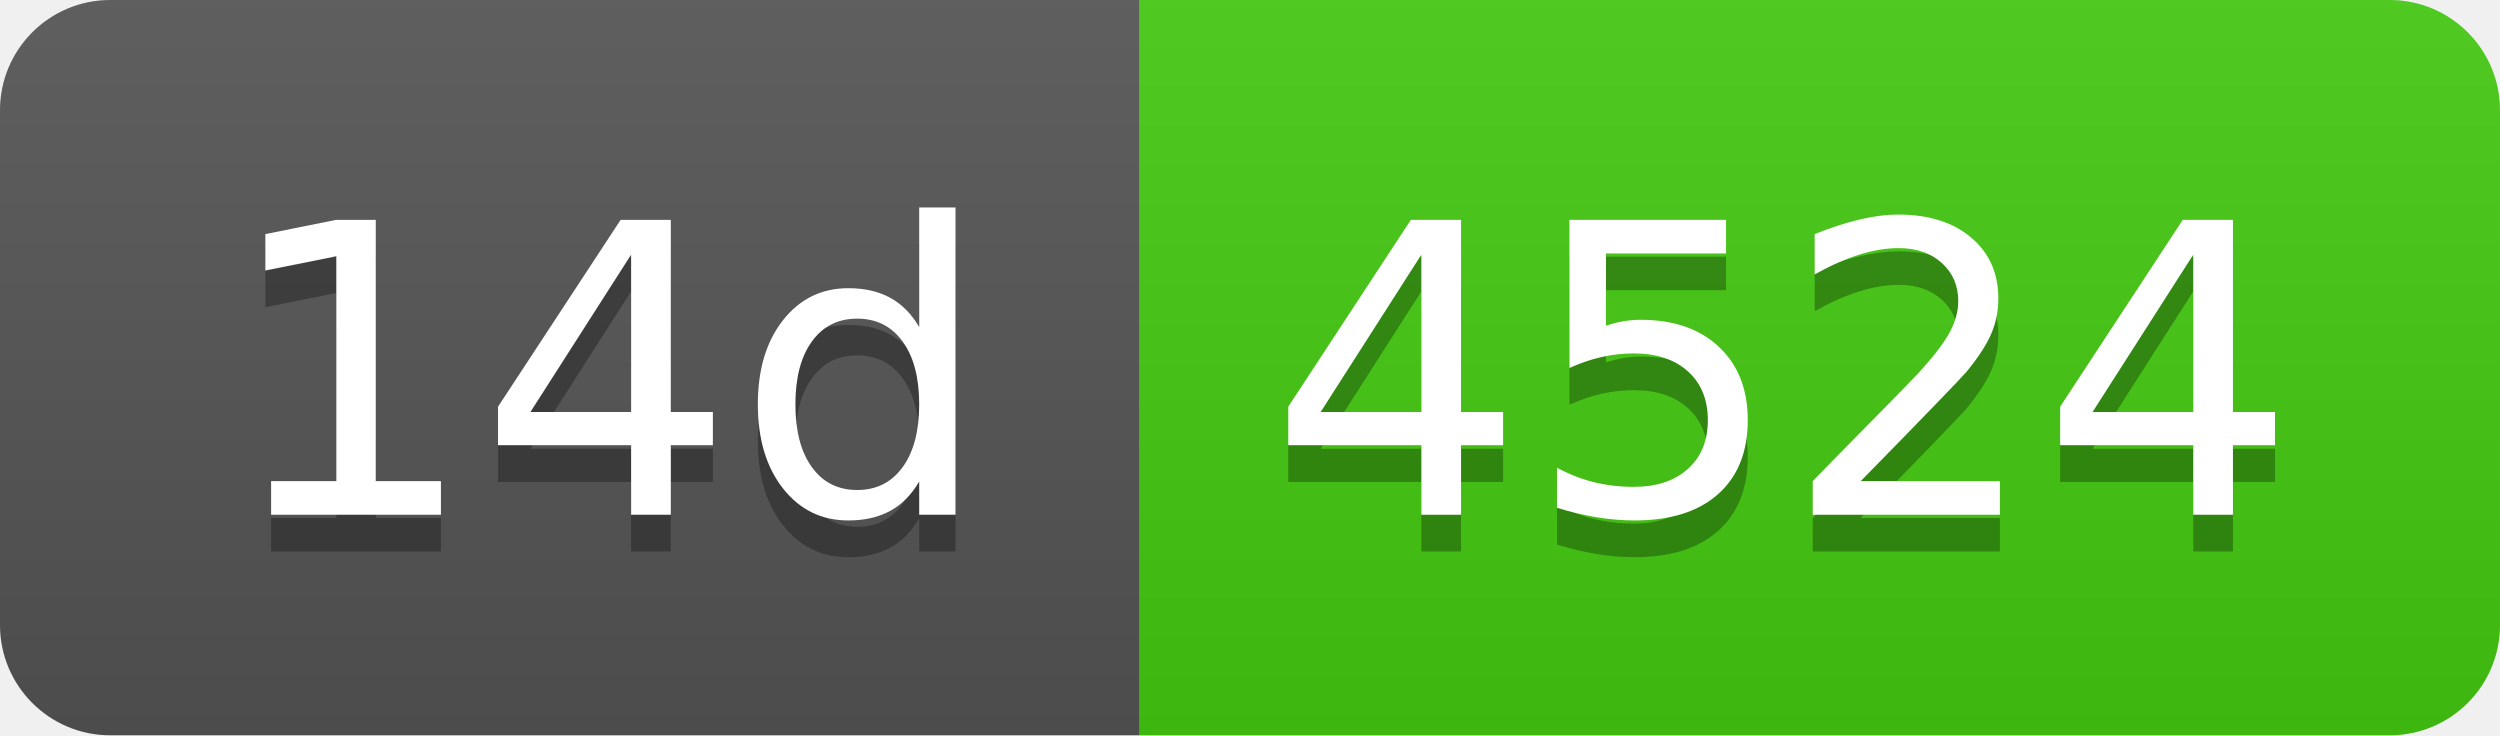
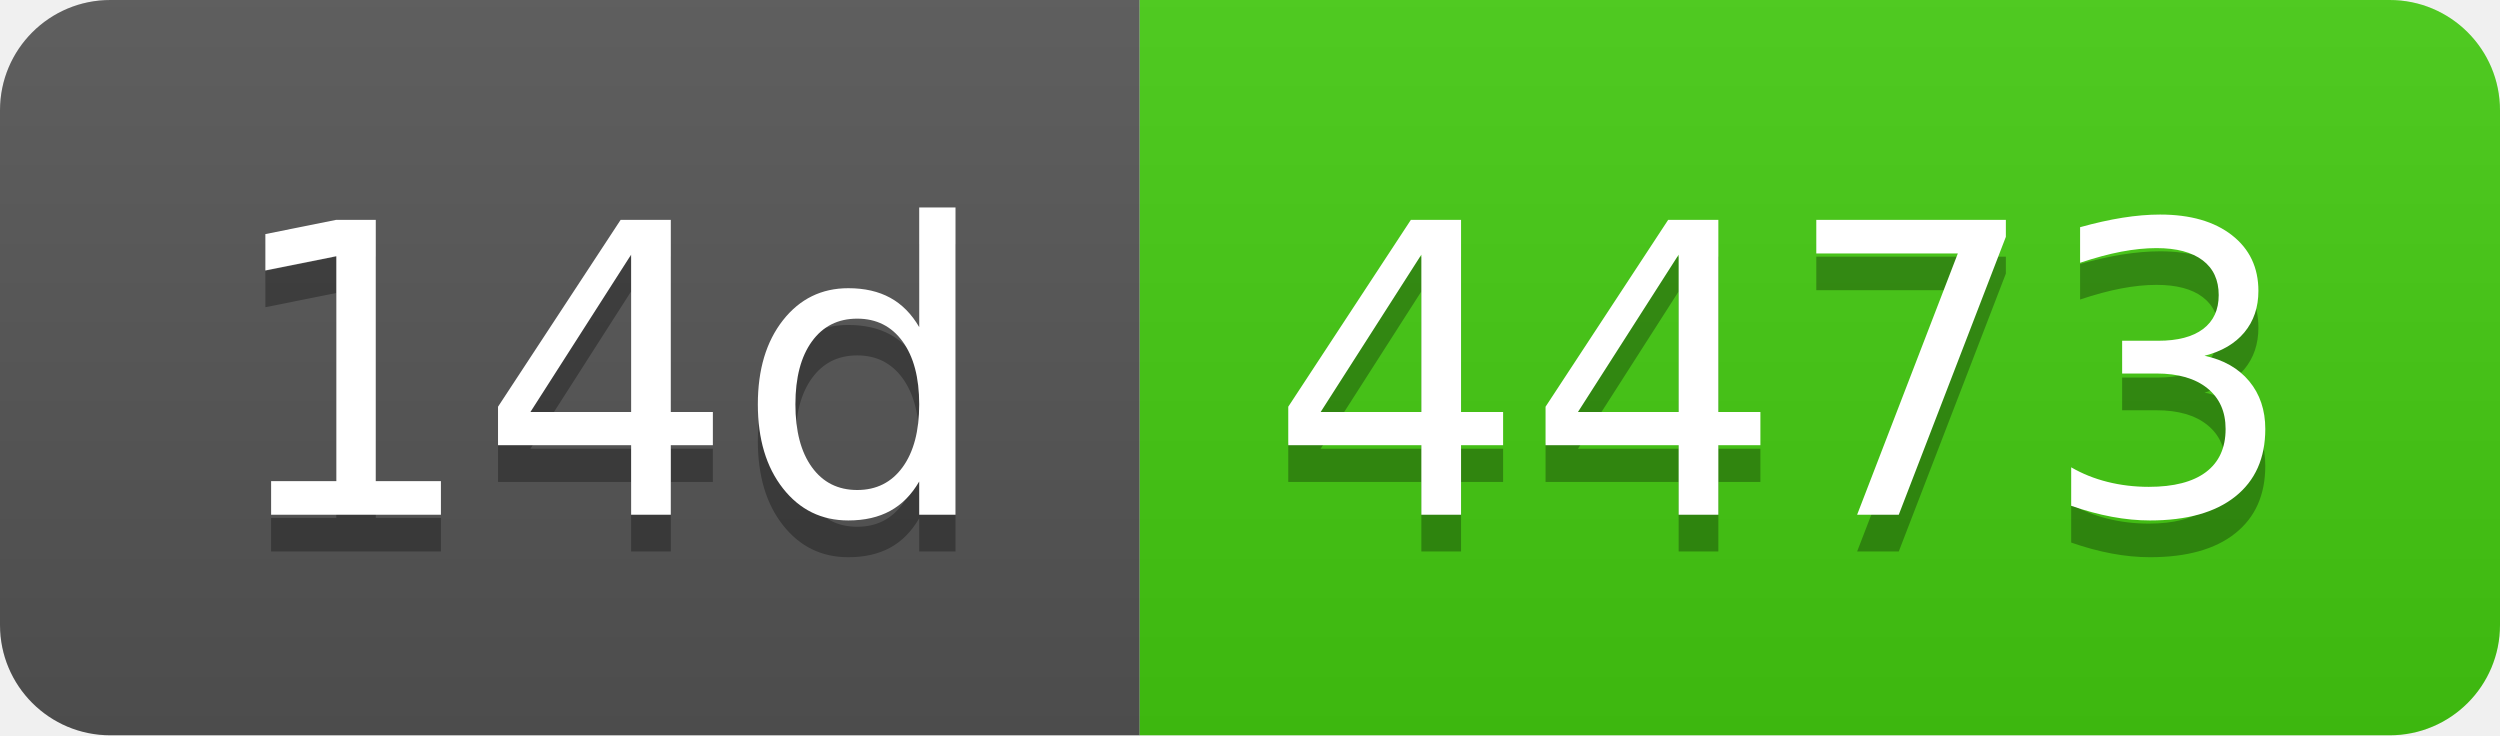
- <svg xmlns="http://www.w3.org/2000/svg" width="68" height="20" role="img" aria-label="14d: 4524">
+ <svg xmlns="http://www.w3.org/2000/svg" width="68" height="20" role="img" aria-label="14d: 4473">
  <linearGradient id="s" x2="0" y2="100%">
    <stop offset="0" stop-color="#bbb" stop-opacity=".1" />
    <stop offset="1" stop-opacity=".1" />
  </linearGradient>
  <clipPath id="r">
    <rect width="68" height="20" rx="3" fill="#fff" />
  </clipPath>
  <g clip-path="url(#r)">
    <rect width="31" height="20" fill="#555" />
    <rect x="31" width="37" height="20" fill="#4c1" />
    <rect width="68" height="20" fill="url(#s)" />
  </g>
  <g fill="#fff" text-anchor="middle" font-family="Verdana,Geneva,DejaVu Sans,sans-serif" text-rendering="geometricPrecision" font-size="110">
    <text aria-hidden="true" x="165" y="150" fill="#010101" fill-opacity=".3" transform="scale(.1)" textLength="210">14d</text>
    <text x="165" y="140" transform="scale(.1)" fill="#fff" textLength="210">14d</text>
-     <text aria-hidden="true" x="485" y="150" fill="#010101" fill-opacity=".3" transform="scale(.1)" textLength="270">4524</text>
-     <text x="485" y="140" transform="scale(.1)" fill="#fff" textLength="270">4524</text>
+     <text aria-hidden="true" x="485" y="150" fill="#010101" fill-opacity=".3" transform="scale(.1)" textLength="270">4473</text>
+     <text x="485" y="140" transform="scale(.1)" fill="#fff" textLength="270">4473</text>
  </g>
</svg>
